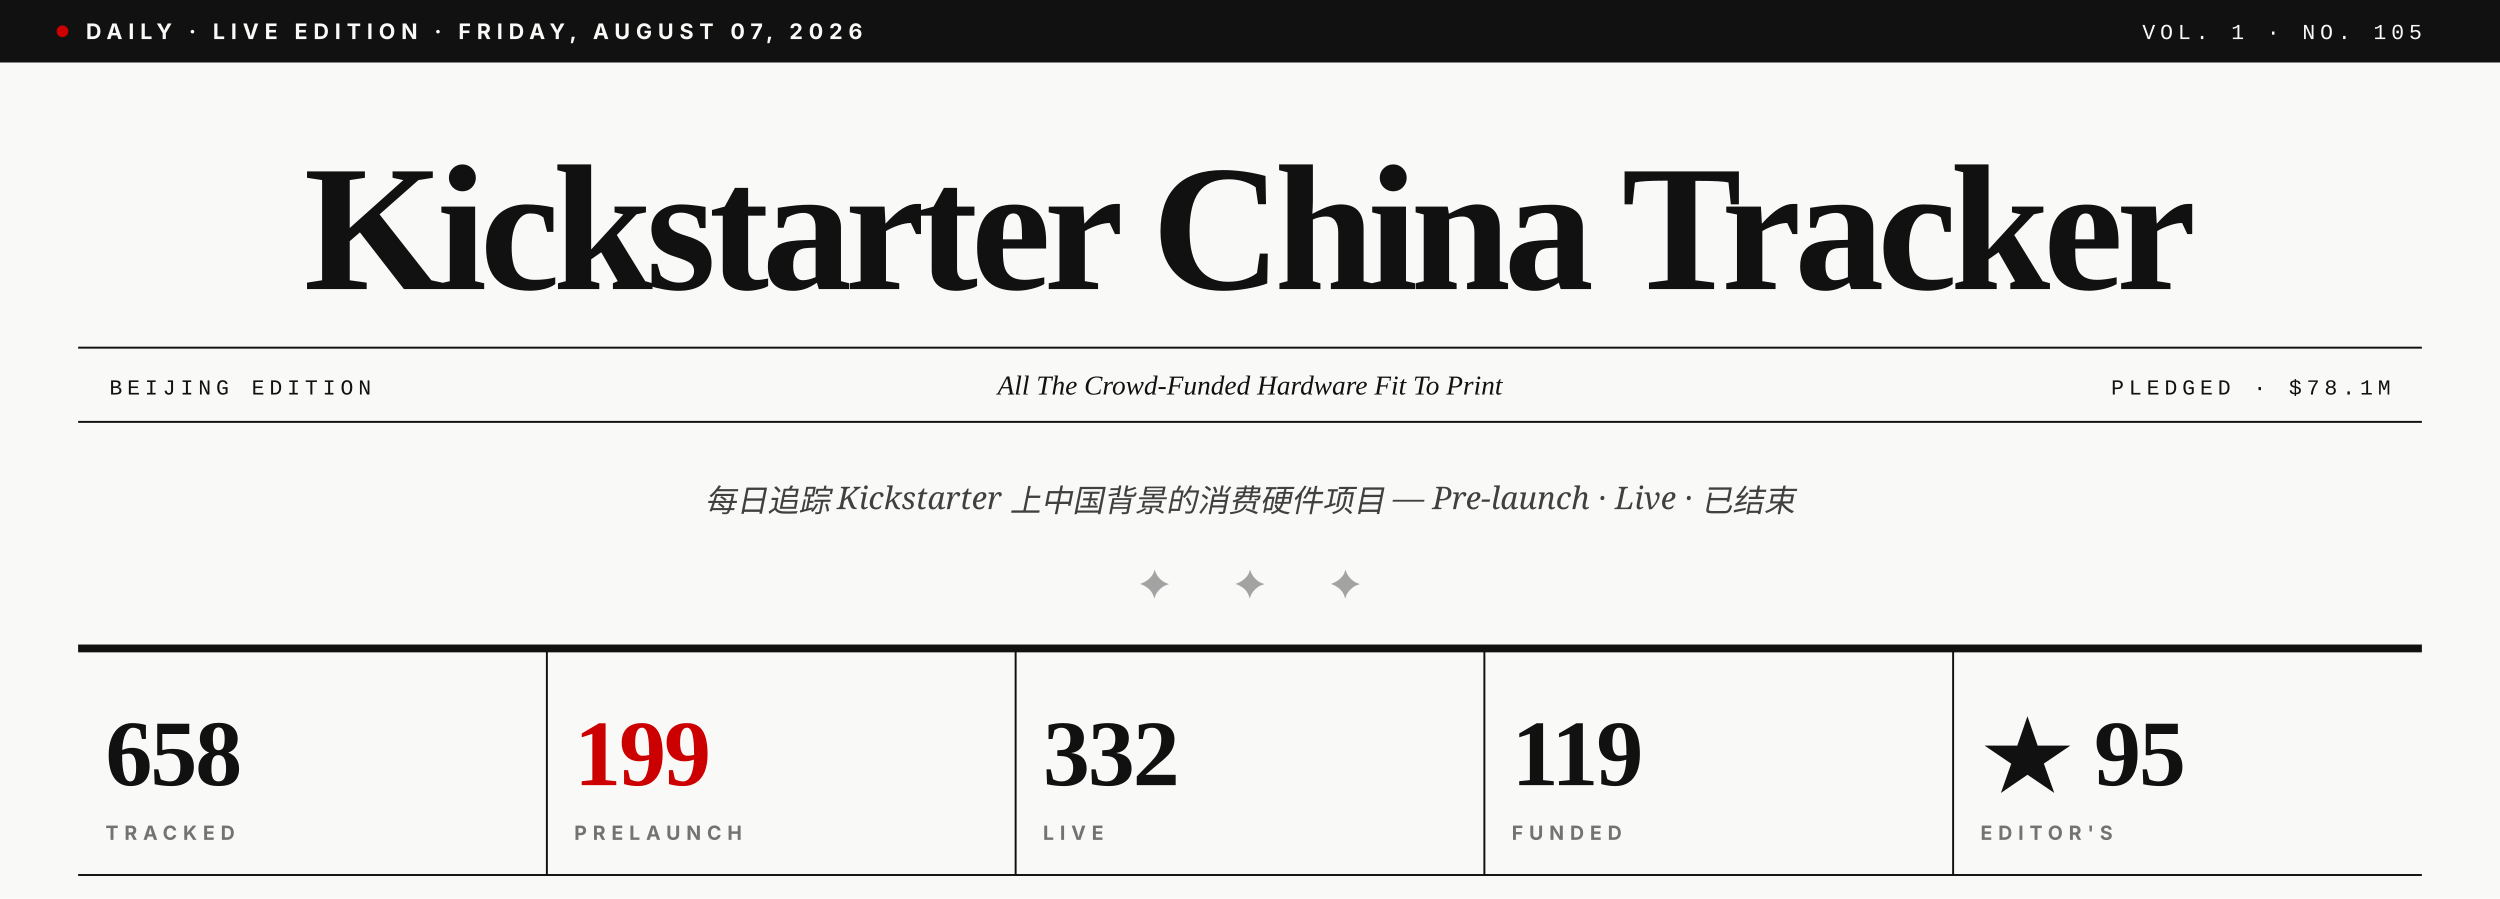
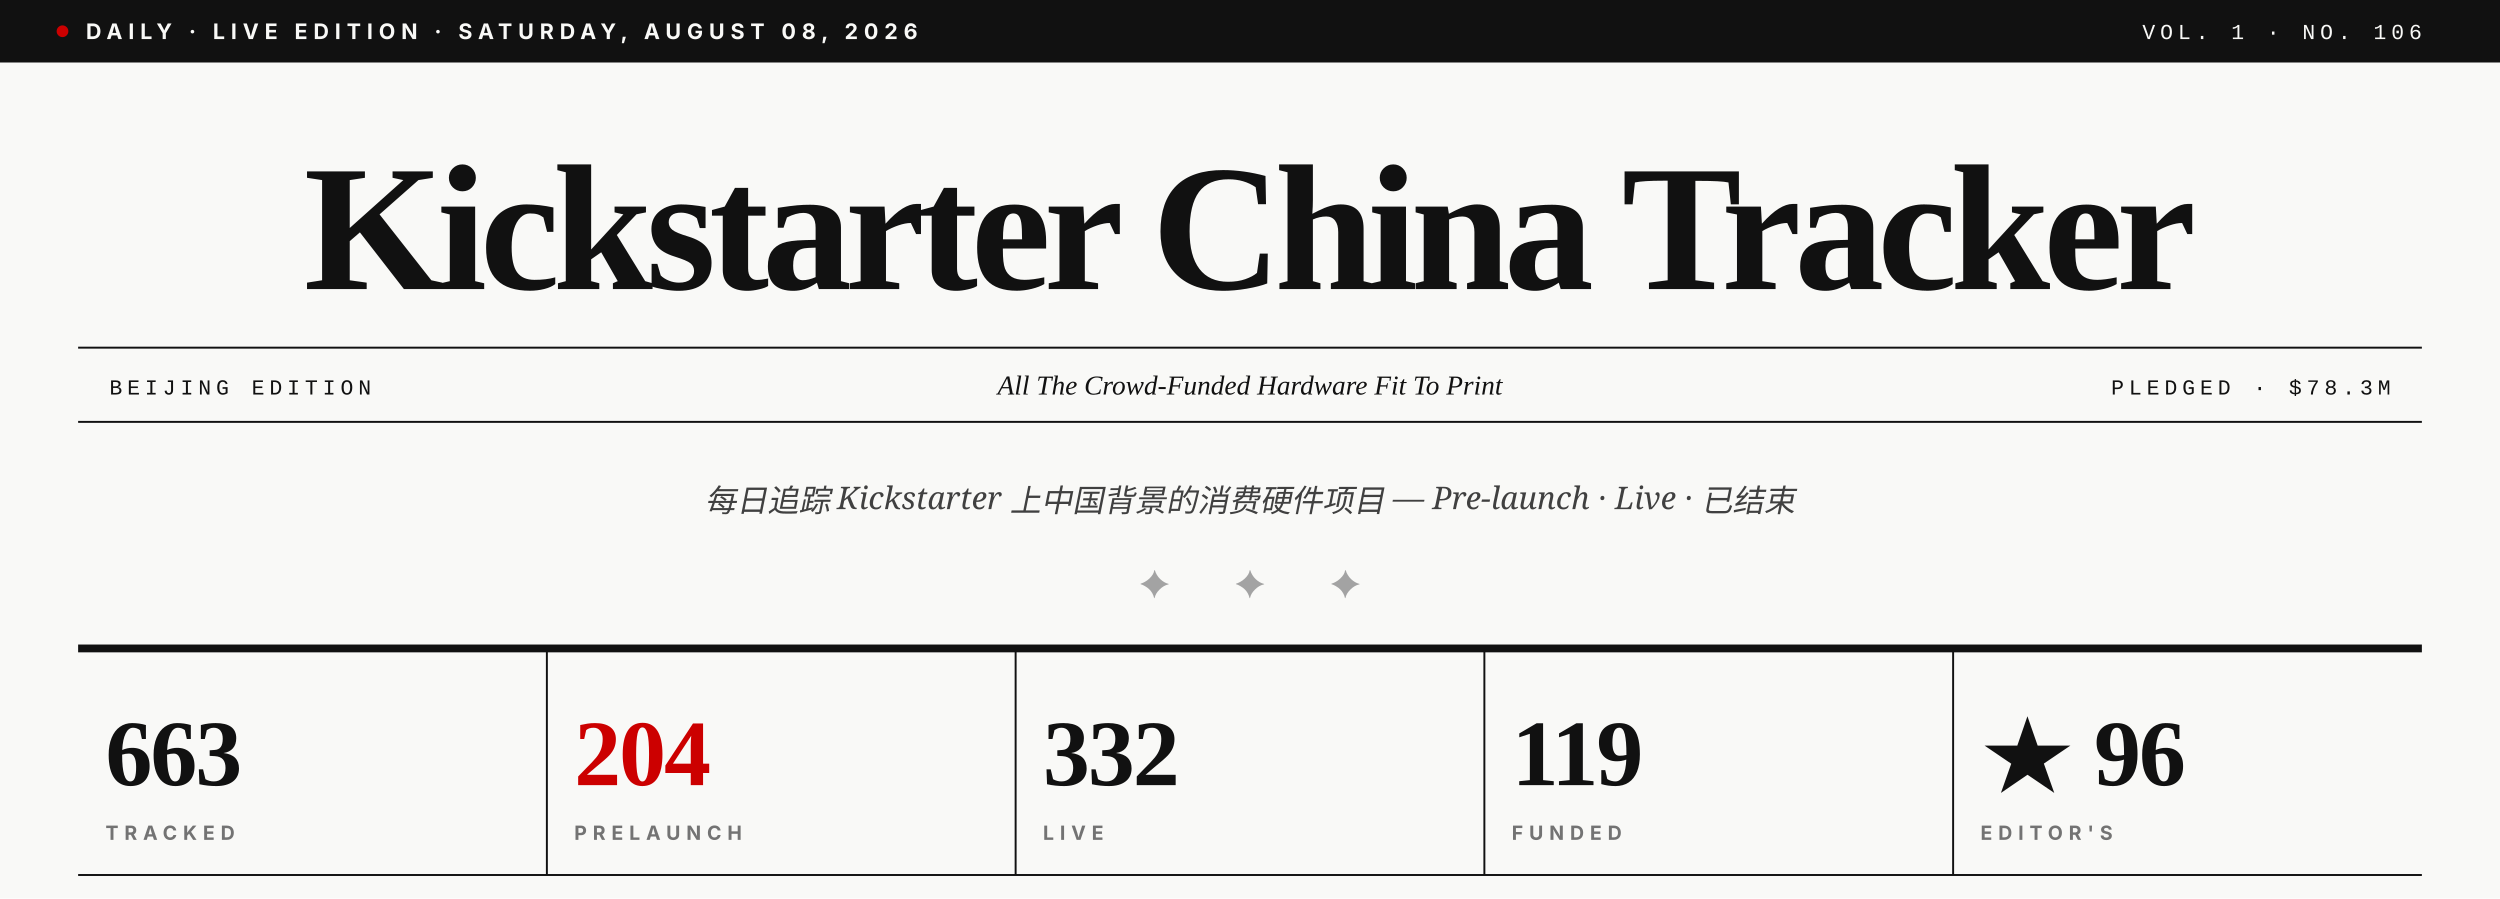
- <svg xmlns="http://www.w3.org/2000/svg" viewBox="0 0 1280 460" role="img" aria-label="Kickstarter China Tracker · Vol. 1 · No. 105">
+ <svg xmlns="http://www.w3.org/2000/svg" viewBox="0 0 1280 460" role="img" aria-label="Kickstarter China Tracker · Vol. 1 · No. 106">
  <rect width="1280" height="460" fill="#F9F9F7" />
  <rect x="0" y="0" width="1280" height="32" fill="#111111" />
  <circle cx="32" cy="16" r="3" fill="#CC0000" />
-   <text x="44" y="20" font-family="Inter, Helvetica, sans-serif" font-size="11" font-weight="700" fill="#F9F9F7" letter-spacing="3">DAILY · LIVE EDITION · FRIDAY, AUGUST 07, 2026</text>
-   <text x="1240" y="20" text-anchor="end" font-family="JetBrains Mono, Courier New, monospace" font-size="11" font-weight="500" fill="#F9F9F7" letter-spacing="2.5">VOL. 1 · NO. 105</text>
+   <text x="44" y="20" font-family="Inter, Helvetica, sans-serif" font-size="11" font-weight="700" fill="#F9F9F7" letter-spacing="3">DAILY · LIVE EDITION · SATURDAY, AUGUST 08, 2026</text>
+   <text x="1240" y="20" text-anchor="end" font-family="JetBrains Mono, Courier New, monospace" font-size="11" font-weight="500" fill="#F9F9F7" letter-spacing="2.5">VOL. 1 · NO. 106</text>
  <text x="640" y="148" text-anchor="middle" font-family="Playfair Display, Times New Roman, serif" font-size="92" font-weight="900" fill="#111111" letter-spacing="-3.5">Kickstarter China Tracker</text>
  <line x1="40" y1="178" x2="1240" y2="178" stroke="#111111" stroke-width="1" />
  <line x1="40" y1="216" x2="1240" y2="216" stroke="#111111" stroke-width="1" />
  <text x="56" y="202" font-family="JetBrains Mono, Courier New, monospace" font-size="11" font-weight="500" fill="#111111" letter-spacing="2.5">BEIJING EDITION</text>
  <text x="640" y="202" text-anchor="middle" font-family="Playfair Display, Times New Roman, serif" font-size="14" font-style="italic" fill="#111111">All The Crowd-Funded Hardware Fit To Print</text>
-   <text x="1224" y="202" text-anchor="end" font-family="JetBrains Mono, Courier New, monospace" font-size="11" font-weight="500" fill="#111111" letter-spacing="2.5">PLEDGED · $78.1M</text>
+   <text x="1224" y="202" text-anchor="end" font-family="JetBrains Mono, Courier New, monospace" font-size="11" font-weight="500" fill="#111111" letter-spacing="2.5">PLEDGED · $78.3M</text>
  <text x="640" y="262" text-anchor="middle" font-family="Lora, Georgia, serif" font-size="16" font-style="italic" fill="#404040">每日追踪 Kickstarter 上中国背景的消费硬件项目 — Pre-launch · Live · 已结束</text>
  <text x="640" y="306" text-anchor="middle" font-family="Playfair Display, Times New Roman, serif" font-size="20" fill="#A3A3A3" letter-spacing="14">✦  ✦  ✦</text>
  <line x1="40" y1="332" x2="1240" y2="332" stroke="#111111" stroke-width="4" />
-   <text x="54" y="402" font-family="Playfair Display, Times New Roman, serif" font-size="48" font-weight="900" fill="#111111" letter-spacing="-1">658</text>
+   <text x="54" y="402" font-family="Playfair Display, Times New Roman, serif" font-size="48" font-weight="900" fill="#111111" letter-spacing="-1">663</text>
  <text x="54" y="430" font-family="Inter, Helvetica, sans-serif" font-size="10" font-weight="700" fill="#737373" letter-spacing="3">TRACKED</text>
  <line x1="280" y1="332" x2="280" y2="448" stroke="#111111" stroke-width="1" />
-   <text x="294" y="402" font-family="Playfair Display, Times New Roman, serif" font-size="48" font-weight="900" fill="#CC0000" letter-spacing="-1">199</text>
+   <text x="294" y="402" font-family="Playfair Display, Times New Roman, serif" font-size="48" font-weight="900" fill="#CC0000" letter-spacing="-1">204</text>
  <text x="294" y="430" font-family="Inter, Helvetica, sans-serif" font-size="10" font-weight="700" fill="#737373" letter-spacing="3">PRELAUNCH</text>
  <line x1="520" y1="332" x2="520" y2="448" stroke="#111111" stroke-width="1" />
  <text x="534" y="402" font-family="Playfair Display, Times New Roman, serif" font-size="48" font-weight="900" fill="#111111" letter-spacing="-1">332</text>
  <text x="534" y="430" font-family="Inter, Helvetica, sans-serif" font-size="10" font-weight="700" fill="#737373" letter-spacing="3">LIVE</text>
  <line x1="760" y1="332" x2="760" y2="448" stroke="#111111" stroke-width="1" />
  <text x="774" y="402" font-family="Playfair Display, Times New Roman, serif" font-size="48" font-weight="900" fill="#111111" letter-spacing="-1">119</text>
  <text x="774" y="430" font-family="Inter, Helvetica, sans-serif" font-size="10" font-weight="700" fill="#737373" letter-spacing="3">FUNDED</text>
  <line x1="1000" y1="332" x2="1000" y2="448" stroke="#111111" stroke-width="1" />
-   <text x="1014" y="402" font-family="Playfair Display, Times New Roman, serif" font-size="48" font-weight="900" fill="#111111" letter-spacing="-1">★ 95</text>
+   <text x="1014" y="402" font-family="Playfair Display, Times New Roman, serif" font-size="48" font-weight="900" fill="#111111" letter-spacing="-1">★ 96</text>
  <text x="1014" y="430" font-family="Inter, Helvetica, sans-serif" font-size="10" font-weight="700" fill="#737373" letter-spacing="3">EDITOR'S</text>
  <line x1="40" y1="448" x2="1240" y2="448" stroke="#111111" stroke-width="1" />
</svg>
